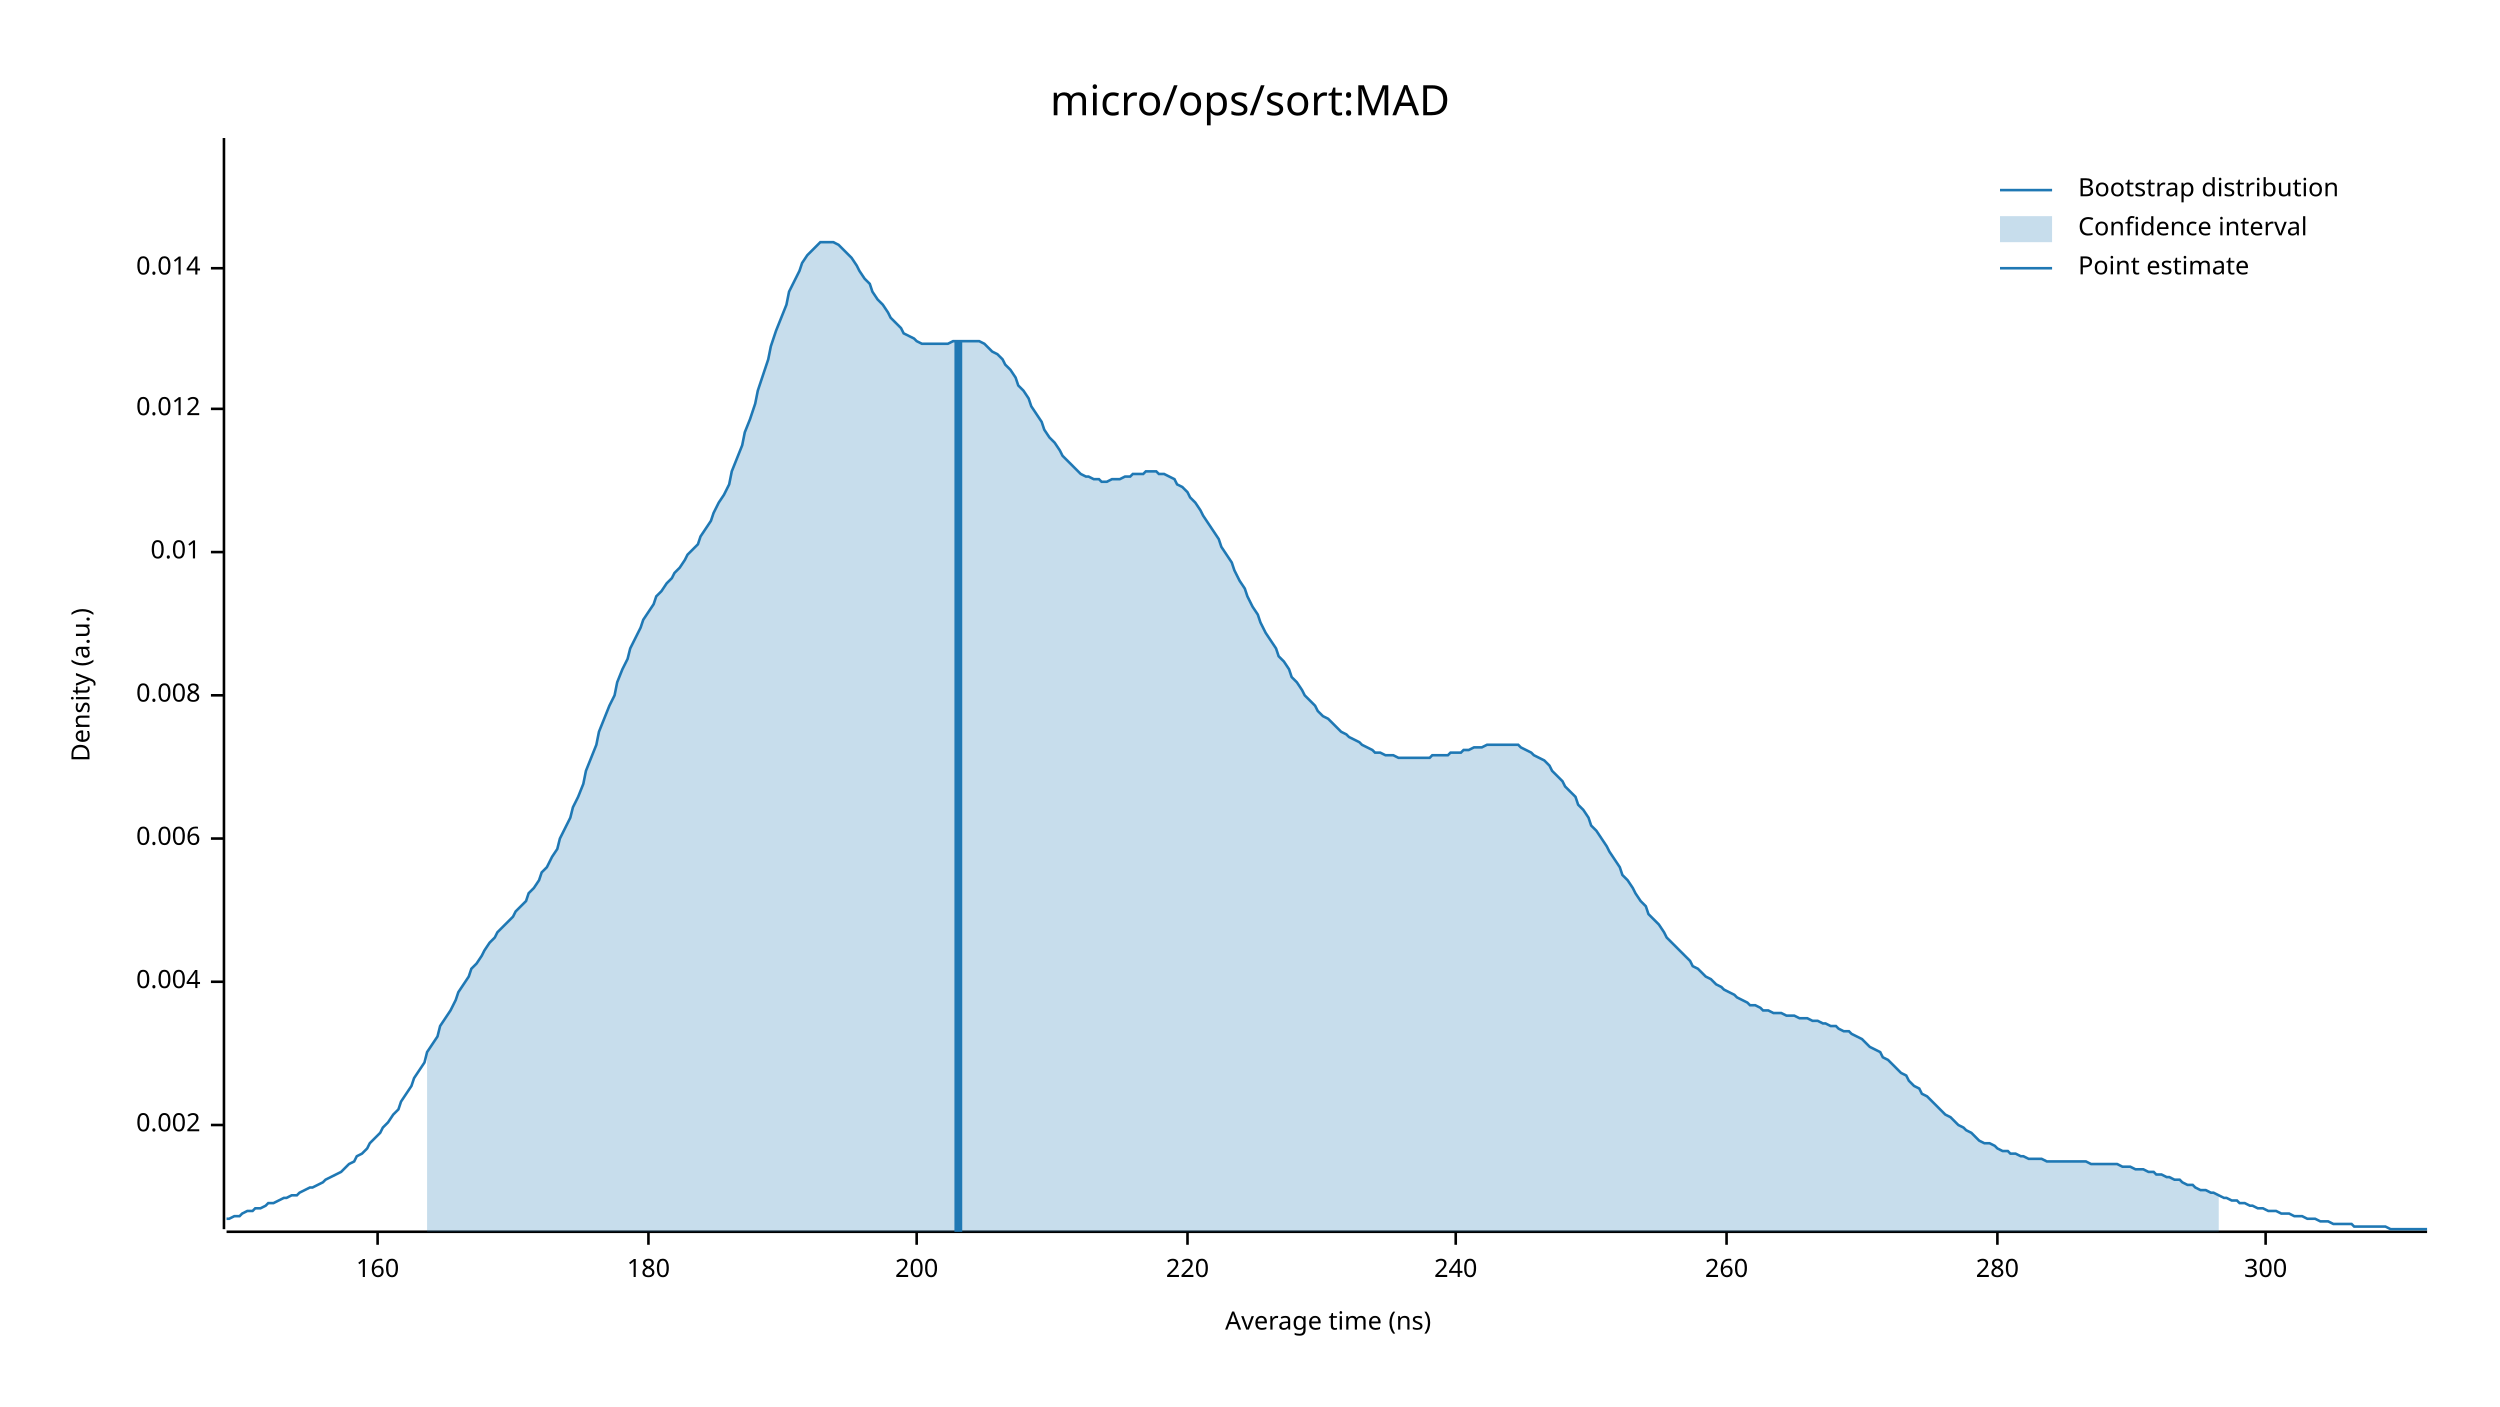
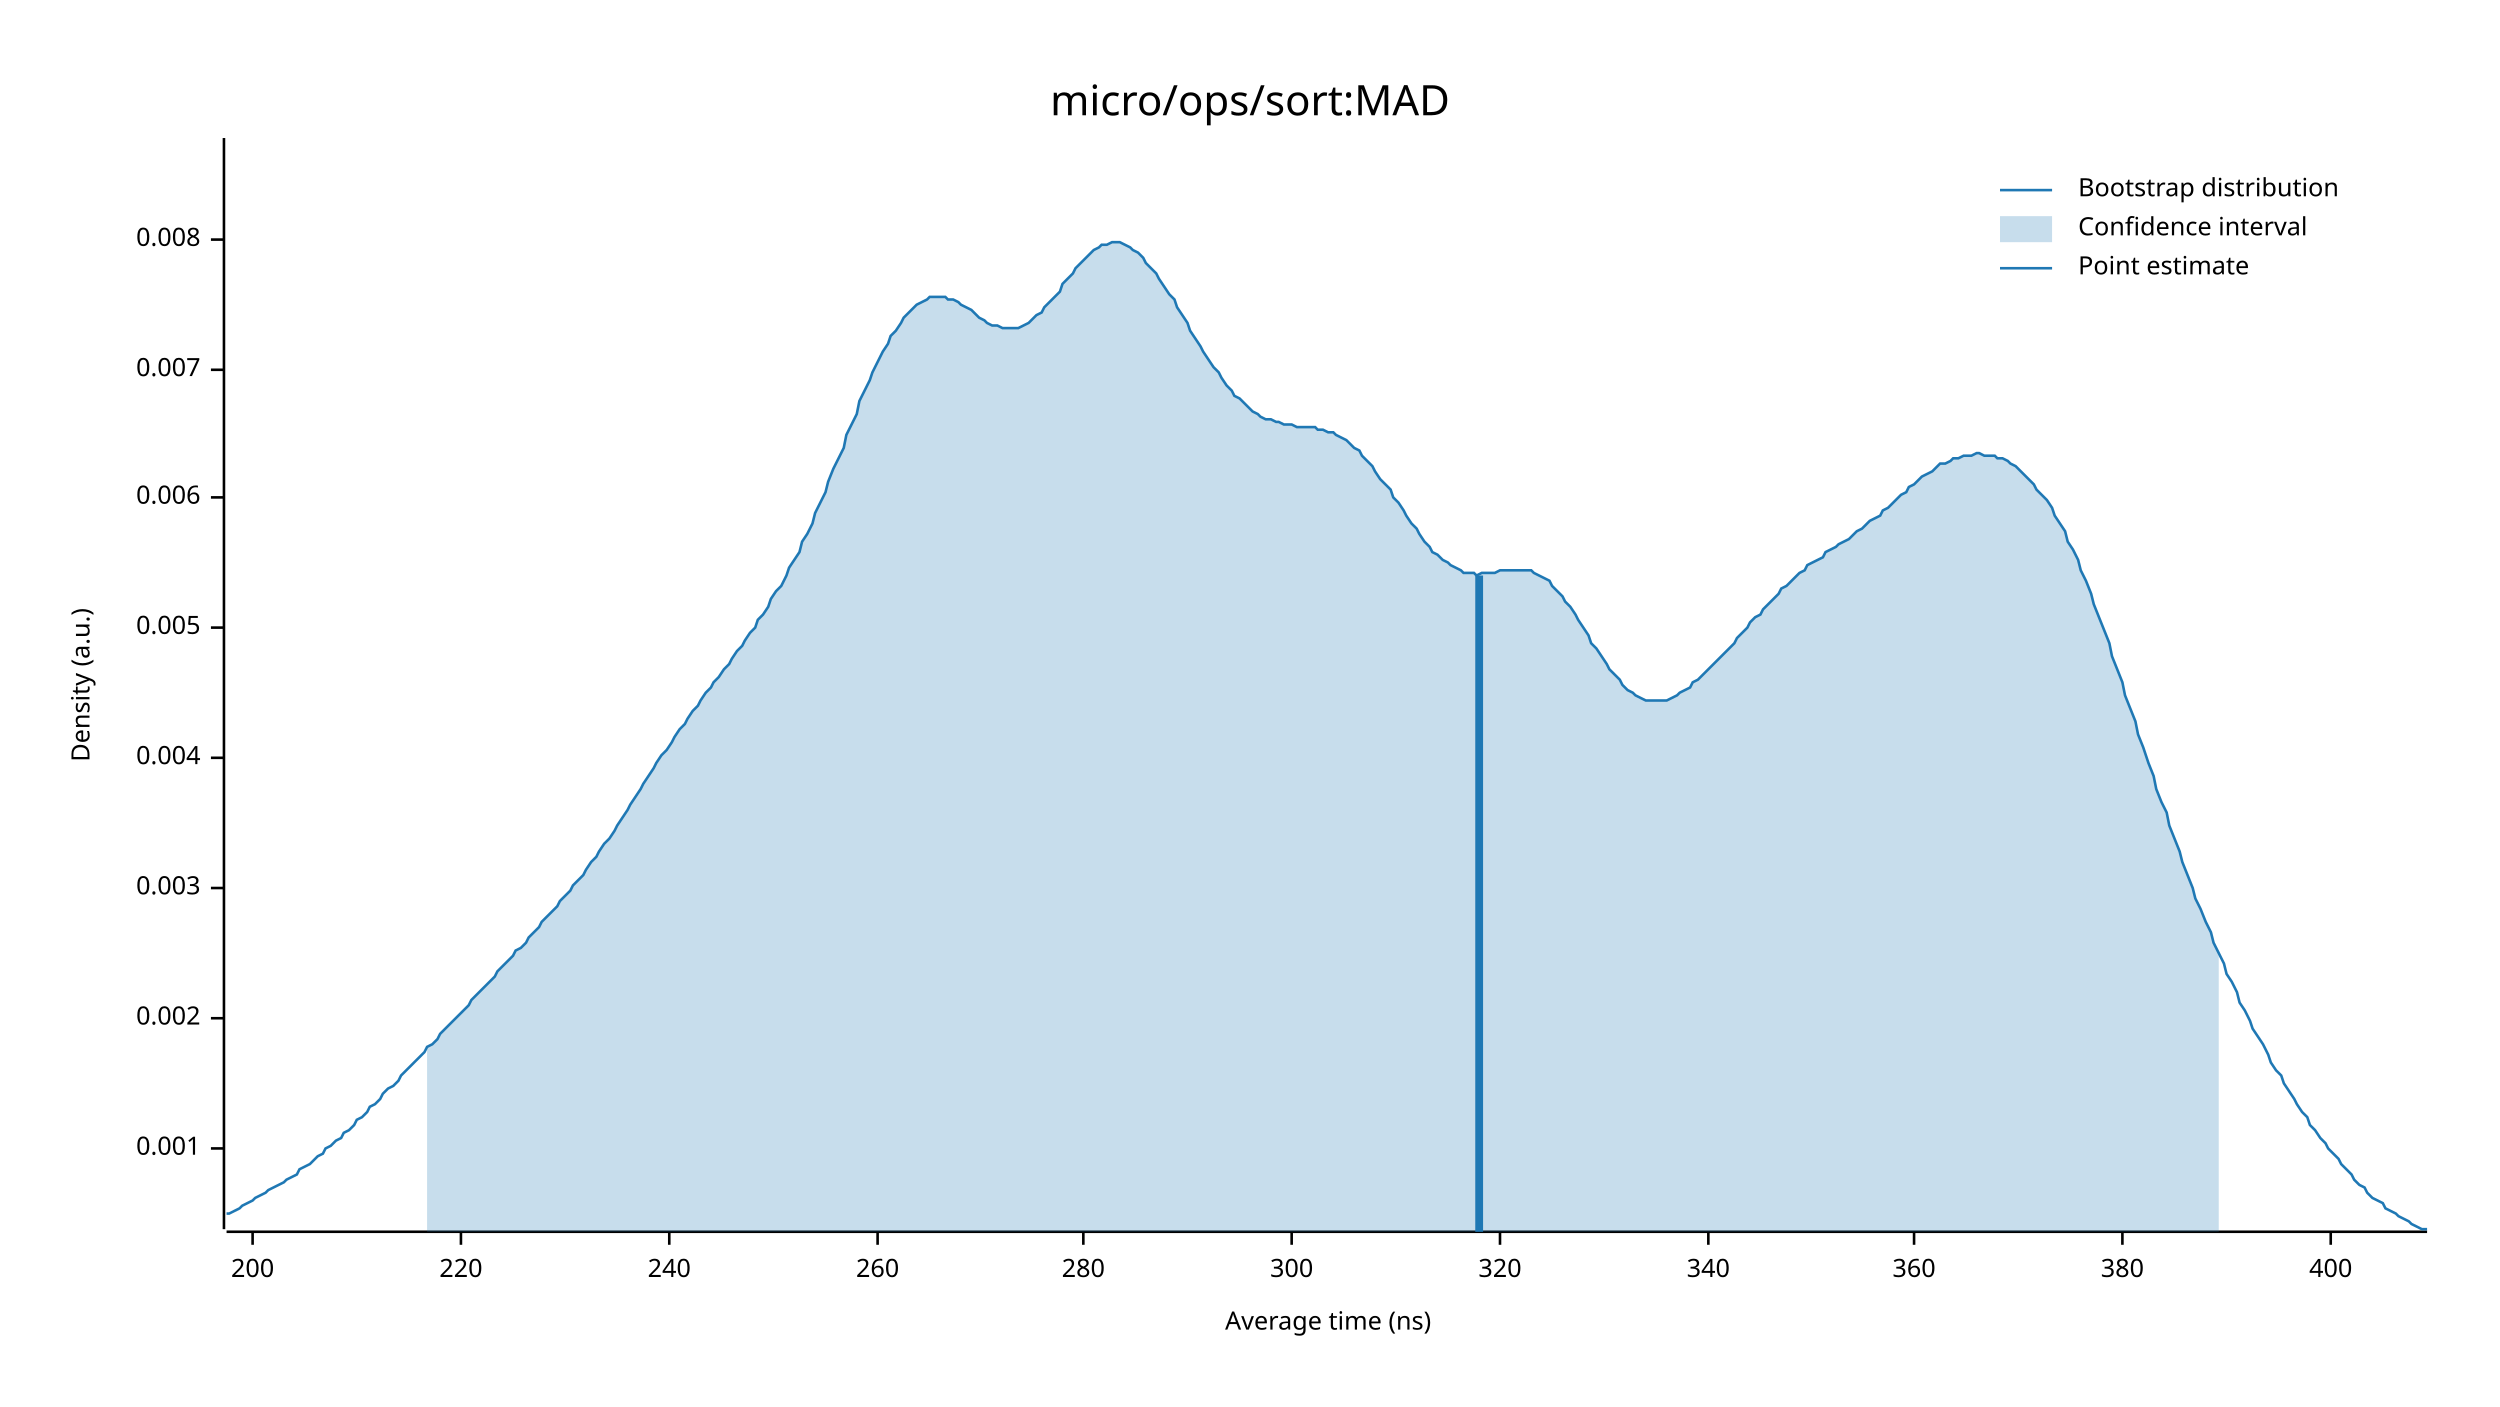
<svg xmlns="http://www.w3.org/2000/svg" width="960" height="540" viewBox="0 0 960 540">
  <text x="480" y="32" dy="0.76em" text-anchor="middle" font-family="sans-serif" font-size="16.129" opacity="1" fill="#000000">
micro/ops/sort:MAD
</text>
  <text x="27" y="263" dy="0.76em" text-anchor="middle" font-family="sans-serif" font-size="9.677" opacity="1" fill="#000000" transform="rotate(270, 27, 263)">
Density (a.u.)
</text>
  <text x="510" y="513" dy="-0.5ex" text-anchor="middle" font-family="sans-serif" font-size="9.677" opacity="1" fill="#000000">
Average time (ns)
</text>
  <polyline fill="none" opacity="1" stroke="#000000" stroke-width="1" points="86,53 86,472 " />
-   <text x="77" y="432" dy="0.5ex" text-anchor="end" font-family="sans-serif" font-size="9.677" opacity="1" fill="#000000">
+   <text x="77" y="441" dy="0.5ex" text-anchor="end" font-family="sans-serif" font-size="9.677" opacity="1" fill="#000000">
+ 0.001
+ </text>
+   <polyline fill="none" opacity="1" stroke="#000000" stroke-width="1" points="81,441 86,441 " />
+   <text x="77" y="391" dy="0.5ex" text-anchor="end" font-family="sans-serif" font-size="9.677" opacity="1" fill="#000000">
0.002
</text>
-   <polyline fill="none" opacity="1" stroke="#000000" stroke-width="1" points="81,432 86,432 " />
-   <text x="77" y="377" dy="0.5ex" text-anchor="end" font-family="sans-serif" font-size="9.677" opacity="1" fill="#000000">
+   <polyline fill="none" opacity="1" stroke="#000000" stroke-width="1" points="81,391 86,391 " />
+   <text x="77" y="341" dy="0.5ex" text-anchor="end" font-family="sans-serif" font-size="9.677" opacity="1" fill="#000000">
+ 0.003
+ </text>
+   <polyline fill="none" opacity="1" stroke="#000000" stroke-width="1" points="81,341 86,341 " />
+   <text x="77" y="291" dy="0.5ex" text-anchor="end" font-family="sans-serif" font-size="9.677" opacity="1" fill="#000000">
0.004
</text>
-   <polyline fill="none" opacity="1" stroke="#000000" stroke-width="1" points="81,377 86,377 " />
-   <text x="77" y="322" dy="0.5ex" text-anchor="end" font-family="sans-serif" font-size="9.677" opacity="1" fill="#000000">
+   <polyline fill="none" opacity="1" stroke="#000000" stroke-width="1" points="81,291 86,291 " />
+   <text x="77" y="241" dy="0.5ex" text-anchor="end" font-family="sans-serif" font-size="9.677" opacity="1" fill="#000000">
+ 0.005
+ </text>
+   <polyline fill="none" opacity="1" stroke="#000000" stroke-width="1" points="81,241 86,241 " />
+   <text x="77" y="191" dy="0.5ex" text-anchor="end" font-family="sans-serif" font-size="9.677" opacity="1" fill="#000000">
0.006
</text>
-   <polyline fill="none" opacity="1" stroke="#000000" stroke-width="1" points="81,322 86,322 " />
-   <text x="77" y="267" dy="0.5ex" text-anchor="end" font-family="sans-serif" font-size="9.677" opacity="1" fill="#000000">
+   <polyline fill="none" opacity="1" stroke="#000000" stroke-width="1" points="81,191 86,191 " />
+   <text x="77" y="142" dy="0.5ex" text-anchor="end" font-family="sans-serif" font-size="9.677" opacity="1" fill="#000000">
+ 0.007
+ </text>
+   <polyline fill="none" opacity="1" stroke="#000000" stroke-width="1" points="81,142 86,142 " />
+   <text x="77" y="92" dy="0.5ex" text-anchor="end" font-family="sans-serif" font-size="9.677" opacity="1" fill="#000000">
0.008
</text>
-   <polyline fill="none" opacity="1" stroke="#000000" stroke-width="1" points="81,267 86,267 " />
-   <text x="77" y="212" dy="0.5ex" text-anchor="end" font-family="sans-serif" font-size="9.677" opacity="1" fill="#000000">
- 0.01
- </text>
-   <polyline fill="none" opacity="1" stroke="#000000" stroke-width="1" points="81,212 86,212 " />
-   <text x="77" y="157" dy="0.5ex" text-anchor="end" font-family="sans-serif" font-size="9.677" opacity="1" fill="#000000">
- 0.012
- </text>
-   <polyline fill="none" opacity="1" stroke="#000000" stroke-width="1" points="81,157 86,157 " />
-   <text x="77" y="103" dy="0.5ex" text-anchor="end" font-family="sans-serif" font-size="9.677" opacity="1" fill="#000000">
- 0.014
- </text>
-   <polyline fill="none" opacity="1" stroke="#000000" stroke-width="1" points="81,103 86,103 " />
+   <polyline fill="none" opacity="1" stroke="#000000" stroke-width="1" points="81,92 86,92 " />
  <polyline fill="none" opacity="1" stroke="#000000" stroke-width="1" points="87,473 932,473 " />
-   <text x="145" y="483" dy="0.76em" text-anchor="middle" font-family="sans-serif" font-size="9.677" opacity="1" fill="#000000">
- 160
- </text>
-   <polyline fill="none" opacity="1" stroke="#000000" stroke-width="1" points="145,473 145,478 " />
-   <text x="249" y="483" dy="0.76em" text-anchor="middle" font-family="sans-serif" font-size="9.677" opacity="1" fill="#000000">
- 180
- </text>
-   <polyline fill="none" opacity="1" stroke="#000000" stroke-width="1" points="249,473 249,478 " />
-   <text x="352" y="483" dy="0.76em" text-anchor="middle" font-family="sans-serif" font-size="9.677" opacity="1" fill="#000000">
+   <text x="97" y="483" dy="0.76em" text-anchor="middle" font-family="sans-serif" font-size="9.677" opacity="1" fill="#000000">
200
</text>
-   <polyline fill="none" opacity="1" stroke="#000000" stroke-width="1" points="352,473 352,478 " />
-   <text x="456" y="483" dy="0.76em" text-anchor="middle" font-family="sans-serif" font-size="9.677" opacity="1" fill="#000000">
+   <polyline fill="none" opacity="1" stroke="#000000" stroke-width="1" points="97,473 97,478 " />
+   <text x="177" y="483" dy="0.76em" text-anchor="middle" font-family="sans-serif" font-size="9.677" opacity="1" fill="#000000">
220
</text>
-   <polyline fill="none" opacity="1" stroke="#000000" stroke-width="1" points="456,473 456,478 " />
-   <text x="559" y="483" dy="0.76em" text-anchor="middle" font-family="sans-serif" font-size="9.677" opacity="1" fill="#000000">
+   <polyline fill="none" opacity="1" stroke="#000000" stroke-width="1" points="177,473 177,478 " />
+   <text x="257" y="483" dy="0.76em" text-anchor="middle" font-family="sans-serif" font-size="9.677" opacity="1" fill="#000000">
240
</text>
-   <polyline fill="none" opacity="1" stroke="#000000" stroke-width="1" points="559,473 559,478 " />
-   <text x="663" y="483" dy="0.76em" text-anchor="middle" font-family="sans-serif" font-size="9.677" opacity="1" fill="#000000">
+   <polyline fill="none" opacity="1" stroke="#000000" stroke-width="1" points="257,473 257,478 " />
+   <text x="337" y="483" dy="0.76em" text-anchor="middle" font-family="sans-serif" font-size="9.677" opacity="1" fill="#000000">
260
</text>
-   <polyline fill="none" opacity="1" stroke="#000000" stroke-width="1" points="663,473 663,478 " />
-   <text x="767" y="483" dy="0.76em" text-anchor="middle" font-family="sans-serif" font-size="9.677" opacity="1" fill="#000000">
+   <polyline fill="none" opacity="1" stroke="#000000" stroke-width="1" points="337,473 337,478 " />
+   <text x="416" y="483" dy="0.76em" text-anchor="middle" font-family="sans-serif" font-size="9.677" opacity="1" fill="#000000">
280
</text>
-   <polyline fill="none" opacity="1" stroke="#000000" stroke-width="1" points="767,473 767,478 " />
-   <text x="870" y="483" dy="0.76em" text-anchor="middle" font-family="sans-serif" font-size="9.677" opacity="1" fill="#000000">
+   <polyline fill="none" opacity="1" stroke="#000000" stroke-width="1" points="416,473 416,478 " />
+   <text x="496" y="483" dy="0.76em" text-anchor="middle" font-family="sans-serif" font-size="9.677" opacity="1" fill="#000000">
300
</text>
-   <polyline fill="none" opacity="1" stroke="#000000" stroke-width="1" points="870,473 870,478 " />
-   <polyline fill="none" opacity="1" stroke="#1F78B4" stroke-width="1" points="87,468 88,468 90,467 92,467 93,466 95,465 97,465 98,464 100,464 102,463 103,462 105,462 107,461 109,460 110,460 112,459 114,459 115,458 117,457 119,456 120,456 122,455 124,454 125,453 127,452 129,451 131,450 132,449 134,447 136,446 137,444 139,443 141,441 142,439 144,437 146,435 147,433 149,431 151,428 153,426 154,423 156,420 158,417 159,414 161,411 163,408 164,404 166,401 168,398 169,394 171,391 173,388 175,384 176,381 178,378 180,375 181,372 183,370 185,367 186,365 188,362 190,360 191,358 193,356 195,354 197,352 198,350 200,348 202,346 203,343 205,341 207,338 208,335 210,333 212,329 214,326 215,322 217,318 219,314 220,310 222,306 224,301 225,296 227,291 229,286 230,281 232,276 234,271 236,267 237,262 239,257 241,253 242,249 244,245 246,241 247,238 249,235 251,232 252,229 254,227 256,224 258,222 259,220 261,218 263,215 264,213 266,211 268,209 269,206 271,203 273,200 274,197 276,193 278,190 280,186 281,181 283,176 285,171 286,166 288,161 290,155 291,150 293,144 295,138 296,133 298,127 300,122 302,117 303,112 305,108 307,104 308,101 310,98 312,96 313,95 315,93 317,93 318,93 320,93 322,94 324,96 325,97 327,99 329,102 330,104 332,107 334,109 335,112 337,115 339,117 341,120 342,122 344,124 346,126 347,128 349,129 351,130 352,131 354,132 356,132 357,132 359,132 361,132 363,132 364,132 366,131 368,131 369,131 371,131 373,131 374,131 376,131 378,132 379,133 381,135 383,136 385,138 386,140 388,142 390,145 391,148 393,150 395,153 396,156 398,159 400,162 401,165 403,168 405,170 407,173 408,175 410,177 412,179 413,180 415,182 417,183 418,183 420,184 422,184 423,185 425,185 427,184 429,184 430,184 432,183 434,183 435,182 437,182 439,182 440,181 442,181 444,181 445,182 447,182 449,183 451,184 452,186 454,187 456,189 457,191 459,193 461,196 462,198 464,201 466,204 468,207 469,210 471,213 473,216 474,219 476,223 478,226 479,229 481,233 483,236 484,239 486,243 488,246 490,249 491,252 493,254 495,257 496,260 498,262 500,265 501,267 503,269 505,271 506,273 508,275 510,276 512,278 513,279 515,281 517,282 518,283 520,284 522,285 523,286 525,287 527,288 528,289 530,289 532,290 534,290 535,290 537,291 539,291 540,291 542,291 544,291 545,291 547,291 549,291 550,290 552,290 554,290 556,290 557,289 559,289 561,289 562,288 564,288 566,287 567,287 569,287 571,286 573,286 574,286 576,286 578,286 579,286 581,286 583,286 584,287 586,288 588,289 589,290 591,291 593,292 595,294 596,296 598,298 600,300 601,302 603,304 605,306 606,309 608,311 610,314 611,317 613,319 615,322 617,325 618,327 620,330 622,333 623,336 625,338 627,341 628,343 630,346 632,348 633,351 635,353 637,355 639,358 640,360 642,362 644,364 645,365 647,367 649,369 650,371 652,372 654,374 655,375 657,376 659,378 661,379 662,380 664,381 666,382 667,383 669,384 671,385 672,386 674,386 676,387 677,388 679,388 681,389 683,389 684,389 686,390 688,390 689,390 691,391 693,391 694,391 696,392 698,392 700,393 701,393 703,394 705,394 706,395 708,396 710,396 711,397 713,398 715,399 716,400 718,402 720,403 722,404 723,406 725,407 727,409 728,410 730,412 732,413 733,415 735,417 737,418 738,420 740,421 742,423 744,425 745,426 747,428 749,429 750,430 752,432 754,433 755,434 757,435 759,437 760,438 762,439 764,439 766,440 767,441 769,442 771,442 772,443 774,443 776,444 777,444 779,445 781,445 782,445 784,445 786,446 788,446 789,446 791,446 793,446 794,446 796,446 798,446 799,446 801,446 803,447 804,447 806,447 808,447 810,447 811,447 813,447 815,448 816,448 818,448 820,449 821,449 823,449 825,450 827,450 828,451 830,451 832,452 833,452 835,453 837,453 838,454 840,455 842,455 843,456 845,457 847,457 849,458 850,458 852,459 854,460 855,460 857,461 859,461 860,462 862,462 864,463 865,463 867,464 869,464 871,465 872,465 874,465 876,466 877,466 879,466 881,467 882,467 884,467 886,468 887,468 889,468 891,469 893,469 894,469 896,470 898,470 899,470 901,470 903,470 904,471 906,471 908,471 909,471 911,471 913,471 915,471 916,471 918,472 920,472 921,472 923,472 925,472 926,472 928,472 930,472 932,472 " />
-   <polygon opacity="0.25" fill="#1F78B4" points="164,404 166,401 168,398 169,394 171,391 173,388 175,384 176,381 178,378 180,375 181,372 183,370 185,367 186,365 188,362 190,360 191,358 193,356 195,354 197,352 198,350 200,348 202,346 203,343 205,341 207,338 208,335 210,333 212,329 214,326 215,322 217,318 219,314 220,310 222,306 224,301 225,296 227,291 229,286 230,281 232,276 234,271 236,267 237,262 239,257 241,253 242,249 244,245 246,241 247,238 249,235 251,232 252,229 254,227 256,224 258,222 259,220 261,218 263,215 264,213 266,211 268,209 269,206 271,203 273,200 274,197 276,193 278,190 280,186 281,181 283,176 285,171 286,166 288,161 290,155 291,150 293,144 295,138 296,133 298,127 300,122 302,117 303,112 305,108 307,104 308,101 310,98 312,96 313,95 315,93 317,93 318,93 320,93 322,94 324,96 325,97 327,99 329,102 330,104 332,107 334,109 335,112 337,115 339,117 341,120 342,122 344,124 346,126 347,128 349,129 351,130 352,131 354,132 356,132 357,132 359,132 361,132 363,132 364,132 366,131 368,131 369,131 371,131 373,131 374,131 376,131 378,132 379,133 381,135 383,136 385,138 386,140 388,142 390,145 391,148 393,150 395,153 396,156 398,159 400,162 401,165 403,168 405,170 407,173 408,175 410,177 412,179 413,180 415,182 417,183 418,183 420,184 422,184 423,185 425,185 427,184 429,184 430,184 432,183 434,183 435,182 437,182 439,182 440,181 442,181 444,181 445,182 447,182 449,183 451,184 452,186 454,187 456,189 457,191 459,193 461,196 462,198 464,201 466,204 468,207 469,210 471,213 473,216 474,219 476,223 478,226 479,229 481,233 483,236 484,239 486,243 488,246 490,249 491,252 493,254 495,257 496,260 498,262 500,265 501,267 503,269 505,271 506,273 508,275 510,276 512,278 513,279 515,281 517,282 518,283 520,284 522,285 523,286 525,287 527,288 528,289 530,289 532,290 534,290 535,290 537,291 539,291 540,291 542,291 544,291 545,291 547,291 549,291 550,290 552,290 554,290 556,290 557,289 559,289 561,289 562,288 564,288 566,287 567,287 569,287 571,286 573,286 574,286 576,286 578,286 579,286 581,286 583,286 584,287 586,288 588,289 589,290 591,291 593,292 595,294 596,296 598,298 600,300 601,302 603,304 605,306 606,309 608,311 610,314 611,317 613,319 615,322 617,325 618,327 620,330 622,333 623,336 625,338 627,341 628,343 630,346 632,348 633,351 635,353 637,355 639,358 640,360 642,362 644,364 645,365 647,367 649,369 650,371 652,372 654,374 655,375 657,376 659,378 661,379 662,380 664,381 666,382 667,383 669,384 671,385 672,386 674,386 676,387 677,388 679,388 681,389 683,389 684,389 686,390 688,390 689,390 691,391 693,391 694,391 696,392 698,392 700,393 701,393 703,394 705,394 706,395 708,396 710,396 711,397 713,398 715,399 716,400 718,402 720,403 722,404 723,406 725,407 727,409 728,410 730,412 732,413 733,415 735,417 737,418 738,420 740,421 742,423 744,425 745,426 747,428 749,429 750,430 752,432 754,433 755,434 757,435 759,437 760,438 762,439 764,439 766,440 767,441 769,442 771,442 772,443 774,443 776,444 777,444 779,445 781,445 782,445 784,445 786,446 788,446 789,446 791,446 793,446 794,446 796,446 798,446 799,446 801,446 803,447 804,447 806,447 808,447 810,447 811,447 813,447 815,448 816,448 818,448 820,449 821,449 823,449 825,450 827,450 828,451 830,451 832,452 833,452 835,453 837,453 838,454 840,455 842,455 843,456 845,457 847,457 849,458 850,458 852,459 852,473 164,473 " />
-   <polyline fill="none" opacity="1" stroke="#1F78B4" stroke-width="3" points="368,473 368,131 " />
+   <polyline fill="none" opacity="1" stroke="#000000" stroke-width="1" points="496,473 496,478 " />
+   <text x="576" y="483" dy="0.76em" text-anchor="middle" font-family="sans-serif" font-size="9.677" opacity="1" fill="#000000">
+ 320
+ </text>
+   <polyline fill="none" opacity="1" stroke="#000000" stroke-width="1" points="576,473 576,478 " />
+   <text x="656" y="483" dy="0.76em" text-anchor="middle" font-family="sans-serif" font-size="9.677" opacity="1" fill="#000000">
+ 340
+ </text>
+   <polyline fill="none" opacity="1" stroke="#000000" stroke-width="1" points="656,473 656,478 " />
+   <text x="735" y="483" dy="0.76em" text-anchor="middle" font-family="sans-serif" font-size="9.677" opacity="1" fill="#000000">
+ 360
+ </text>
+   <polyline fill="none" opacity="1" stroke="#000000" stroke-width="1" points="735,473 735,478 " />
+   <text x="815" y="483" dy="0.76em" text-anchor="middle" font-family="sans-serif" font-size="9.677" opacity="1" fill="#000000">
+ 380
+ </text>
+   <polyline fill="none" opacity="1" stroke="#000000" stroke-width="1" points="815,473 815,478 " />
+   <text x="895" y="483" dy="0.76em" text-anchor="middle" font-family="sans-serif" font-size="9.677" opacity="1" fill="#000000">
+ 400
+ </text>
+   <polyline fill="none" opacity="1" stroke="#000000" stroke-width="1" points="895,473 895,478 " />
+   <polyline fill="none" opacity="1" stroke="#1F78B4" stroke-width="1" points="87,466 88,466 90,465 92,464 93,463 95,462 97,461 98,460 100,459 102,458 103,457 105,456 107,455 109,454 110,453 112,452 114,451 115,449 117,448 119,447 120,446 122,444 124,443 125,441 127,440 129,438 131,437 132,435 134,434 136,432 137,430 139,429 141,427 142,425 144,424 146,422 147,420 149,418 151,417 153,415 154,413 156,411 158,409 159,408 161,406 163,404 164,402 166,401 168,399 169,397 171,395 173,393 175,391 176,390 178,388 180,386 181,384 183,382 185,380 186,379 188,377 190,375 191,373 193,371 195,369 197,367 198,365 200,364 202,362 203,360 205,358 207,356 208,354 210,352 212,350 214,348 215,346 217,344 219,342 220,340 222,338 224,336 225,334 227,331 229,329 230,327 232,324 234,322 236,319 237,317 239,314 241,311 242,309 244,306 246,303 247,301 249,298 251,295 252,293 254,290 256,288 258,285 259,283 261,280 263,278 264,276 266,273 268,271 269,269 271,266 273,264 274,262 276,260 278,257 280,255 281,253 283,250 285,248 286,246 288,243 290,241 291,238 293,236 295,233 296,230 298,227 300,225 302,221 303,218 305,215 307,212 308,208 310,205 312,201 313,197 315,193 317,189 318,185 320,180 322,176 324,172 325,167 327,163 329,159 330,154 332,150 334,146 335,143 337,139 339,135 341,132 342,129 344,127 346,124 347,122 349,120 351,118 352,117 354,116 356,115 357,114 359,114 361,114 363,114 364,115 366,115 368,116 369,117 371,118 373,119 374,120 376,122 378,123 379,124 381,125 383,125 385,126 386,126 388,126 390,126 391,126 393,125 395,124 396,123 398,121 400,120 401,118 403,116 405,114 407,112 408,109 410,107 412,105 413,103 415,101 417,99 418,98 420,96 422,95 423,94 425,94 427,93 429,93 430,93 432,94 434,95 435,96 437,97 439,99 440,101 442,103 444,105 445,107 447,110 449,113 451,115 452,118 454,121 456,124 457,127 459,130 461,133 462,135 464,138 466,141 468,143 469,145 471,148 473,150 474,152 476,153 478,155 479,156 481,158 483,159 484,160 486,161 488,161 490,162 491,162 493,163 495,163 496,163 498,164 500,164 501,164 503,164 505,164 506,165 508,165 510,166 512,166 513,167 515,168 517,169 518,170 520,172 522,173 523,175 525,177 527,179 528,181 530,184 532,186 534,188 535,191 537,193 539,196 540,198 542,201 544,203 545,205 547,208 549,210 550,212 552,213 554,215 556,216 557,217 559,218 561,219 562,220 564,220 566,220 567,221 569,220 571,220 573,220 574,220 576,219 578,219 579,219 581,219 583,219 584,219 586,219 588,219 589,220 591,221 593,222 595,223 596,225 598,227 600,229 601,231 603,233 605,236 606,238 608,241 610,244 611,247 613,249 615,252 617,255 618,257 620,259 622,261 623,263 625,265 627,266 628,267 630,268 632,269 633,269 635,269 637,269 639,269 640,269 642,268 644,267 645,266 647,265 649,264 650,262 652,261 654,259 655,258 657,256 659,254 661,252 662,251 664,249 666,247 667,245 669,243 671,241 672,239 674,237 676,236 677,234 679,232 681,230 683,228 684,226 686,225 688,223 689,222 691,220 693,219 694,217 696,216 698,215 700,214 701,212 703,211 705,210 706,209 708,208 710,207 711,206 713,204 715,203 716,202 718,200 720,199 722,198 723,196 725,195 727,193 728,192 730,190 732,189 733,187 735,186 737,184 738,183 740,182 742,181 744,179 745,178 747,178 749,177 750,176 752,176 754,175 755,175 757,175 759,174 760,174 762,175 764,175 766,175 767,176 769,176 771,177 772,178 774,179 776,181 777,182 779,184 781,186 782,188 784,190 786,192 788,195 789,198 791,201 793,204 794,208 796,211 798,215 799,219 801,223 803,228 804,232 806,237 808,242 810,247 811,252 813,257 815,262 816,267 818,272 820,277 821,282 823,287 825,293 827,298 828,303 830,308 832,312 833,317 835,322 837,327 838,331 840,336 842,341 843,345 845,349 847,354 849,358 850,362 852,366 854,370 855,374 857,377 859,381 860,385 862,388 864,392 865,395 867,398 869,401 871,405 872,408 874,411 876,413 877,416 879,419 881,422 882,424 884,427 886,429 887,432 889,434 891,437 893,439 894,441 896,443 898,445 899,447 901,449 903,451 904,453 906,455 908,456 909,458 911,460 913,461 915,462 916,464 918,465 920,466 921,467 923,468 925,469 926,470 928,471 930,472 932,472 " />
+   <polygon opacity="0.25" fill="#1F78B4" points="164,402 166,401 168,399 169,397 171,395 173,393 175,391 176,390 178,388 180,386 181,384 183,382 185,380 186,379 188,377 190,375 191,373 193,371 195,369 197,367 198,365 200,364 202,362 203,360 205,358 207,356 208,354 210,352 212,350 214,348 215,346 217,344 219,342 220,340 222,338 224,336 225,334 227,331 229,329 230,327 232,324 234,322 236,319 237,317 239,314 241,311 242,309 244,306 246,303 247,301 249,298 251,295 252,293 254,290 256,288 258,285 259,283 261,280 263,278 264,276 266,273 268,271 269,269 271,266 273,264 274,262 276,260 278,257 280,255 281,253 283,250 285,248 286,246 288,243 290,241 291,238 293,236 295,233 296,230 298,227 300,225 302,221 303,218 305,215 307,212 308,208 310,205 312,201 313,197 315,193 317,189 318,185 320,180 322,176 324,172 325,167 327,163 329,159 330,154 332,150 334,146 335,143 337,139 339,135 341,132 342,129 344,127 346,124 347,122 349,120 351,118 352,117 354,116 356,115 357,114 359,114 361,114 363,114 364,115 366,115 368,116 369,117 371,118 373,119 374,120 376,122 378,123 379,124 381,125 383,125 385,126 386,126 388,126 390,126 391,126 393,125 395,124 396,123 398,121 400,120 401,118 403,116 405,114 407,112 408,109 410,107 412,105 413,103 415,101 417,99 418,98 420,96 422,95 423,94 425,94 427,93 429,93 430,93 432,94 434,95 435,96 437,97 439,99 440,101 442,103 444,105 445,107 447,110 449,113 451,115 452,118 454,121 456,124 457,127 459,130 461,133 462,135 464,138 466,141 468,143 469,145 471,148 473,150 474,152 476,153 478,155 479,156 481,158 483,159 484,160 486,161 488,161 490,162 491,162 493,163 495,163 496,163 498,164 500,164 501,164 503,164 505,164 506,165 508,165 510,166 512,166 513,167 515,168 517,169 518,170 520,172 522,173 523,175 525,177 527,179 528,181 530,184 532,186 534,188 535,191 537,193 539,196 540,198 542,201 544,203 545,205 547,208 549,210 550,212 552,213 554,215 556,216 557,217 559,218 561,219 562,220 564,220 566,220 567,221 569,220 571,220 573,220 574,220 576,219 578,219 579,219 581,219 583,219 584,219 586,219 588,219 589,220 591,221 593,222 595,223 596,225 598,227 600,229 601,231 603,233 605,236 606,238 608,241 610,244 611,247 613,249 615,252 617,255 618,257 620,259 622,261 623,263 625,265 627,266 628,267 630,268 632,269 633,269 635,269 637,269 639,269 640,269 642,268 644,267 645,266 647,265 649,264 650,262 652,261 654,259 655,258 657,256 659,254 661,252 662,251 664,249 666,247 667,245 669,243 671,241 672,239 674,237 676,236 677,234 679,232 681,230 683,228 684,226 686,225 688,223 689,222 691,220 693,219 694,217 696,216 698,215 700,214 701,212 703,211 705,210 706,209 708,208 710,207 711,206 713,204 715,203 716,202 718,200 720,199 722,198 723,196 725,195 727,193 728,192 730,190 732,189 733,187 735,186 737,184 738,183 740,182 742,181 744,179 745,178 747,178 749,177 750,176 752,176 754,175 755,175 757,175 759,174 760,174 762,175 764,175 766,175 767,176 769,176 771,177 772,178 774,179 776,181 777,182 779,184 781,186 782,188 784,190 786,192 788,195 789,198 791,201 793,204 794,208 796,211 798,215 799,219 801,223 803,228 804,232 806,237 808,242 810,247 811,252 813,257 815,262 816,267 818,272 820,277 821,282 823,287 825,293 827,298 828,303 830,308 832,312 833,317 835,322 837,327 838,331 840,336 842,341 843,345 845,349 847,354 849,358 850,362 852,366 852,473 164,473 " />
+   <polyline fill="none" opacity="1" stroke="#1F78B4" stroke-width="3" points="568,473 568,221 " />
  <text x="798" y="68" dy="0.76em" text-anchor="start" font-family="sans-serif" font-size="9.677" opacity="1" fill="#000000">
Bootstrap distribution
</text>
  <text x="798" y="83" dy="0.76em" text-anchor="start" font-family="sans-serif" font-size="9.677" opacity="1" fill="#000000">
Confidence interval
</text>
  <text x="798" y="98" dy="0.76em" text-anchor="start" font-family="sans-serif" font-size="9.677" opacity="1" fill="#000000">
Point estimate
</text>
  <polyline fill="none" opacity="1" stroke="#1F78B4" stroke-width="1" points="768,73 788,73 " />
  <rect x="768" y="83" width="20" height="10" opacity="0.25" fill="#1F78B4" stroke="none" />
  <polyline fill="none" opacity="1" stroke="#1F78B4" stroke-width="1" points="768,103 788,103 " />
</svg>
